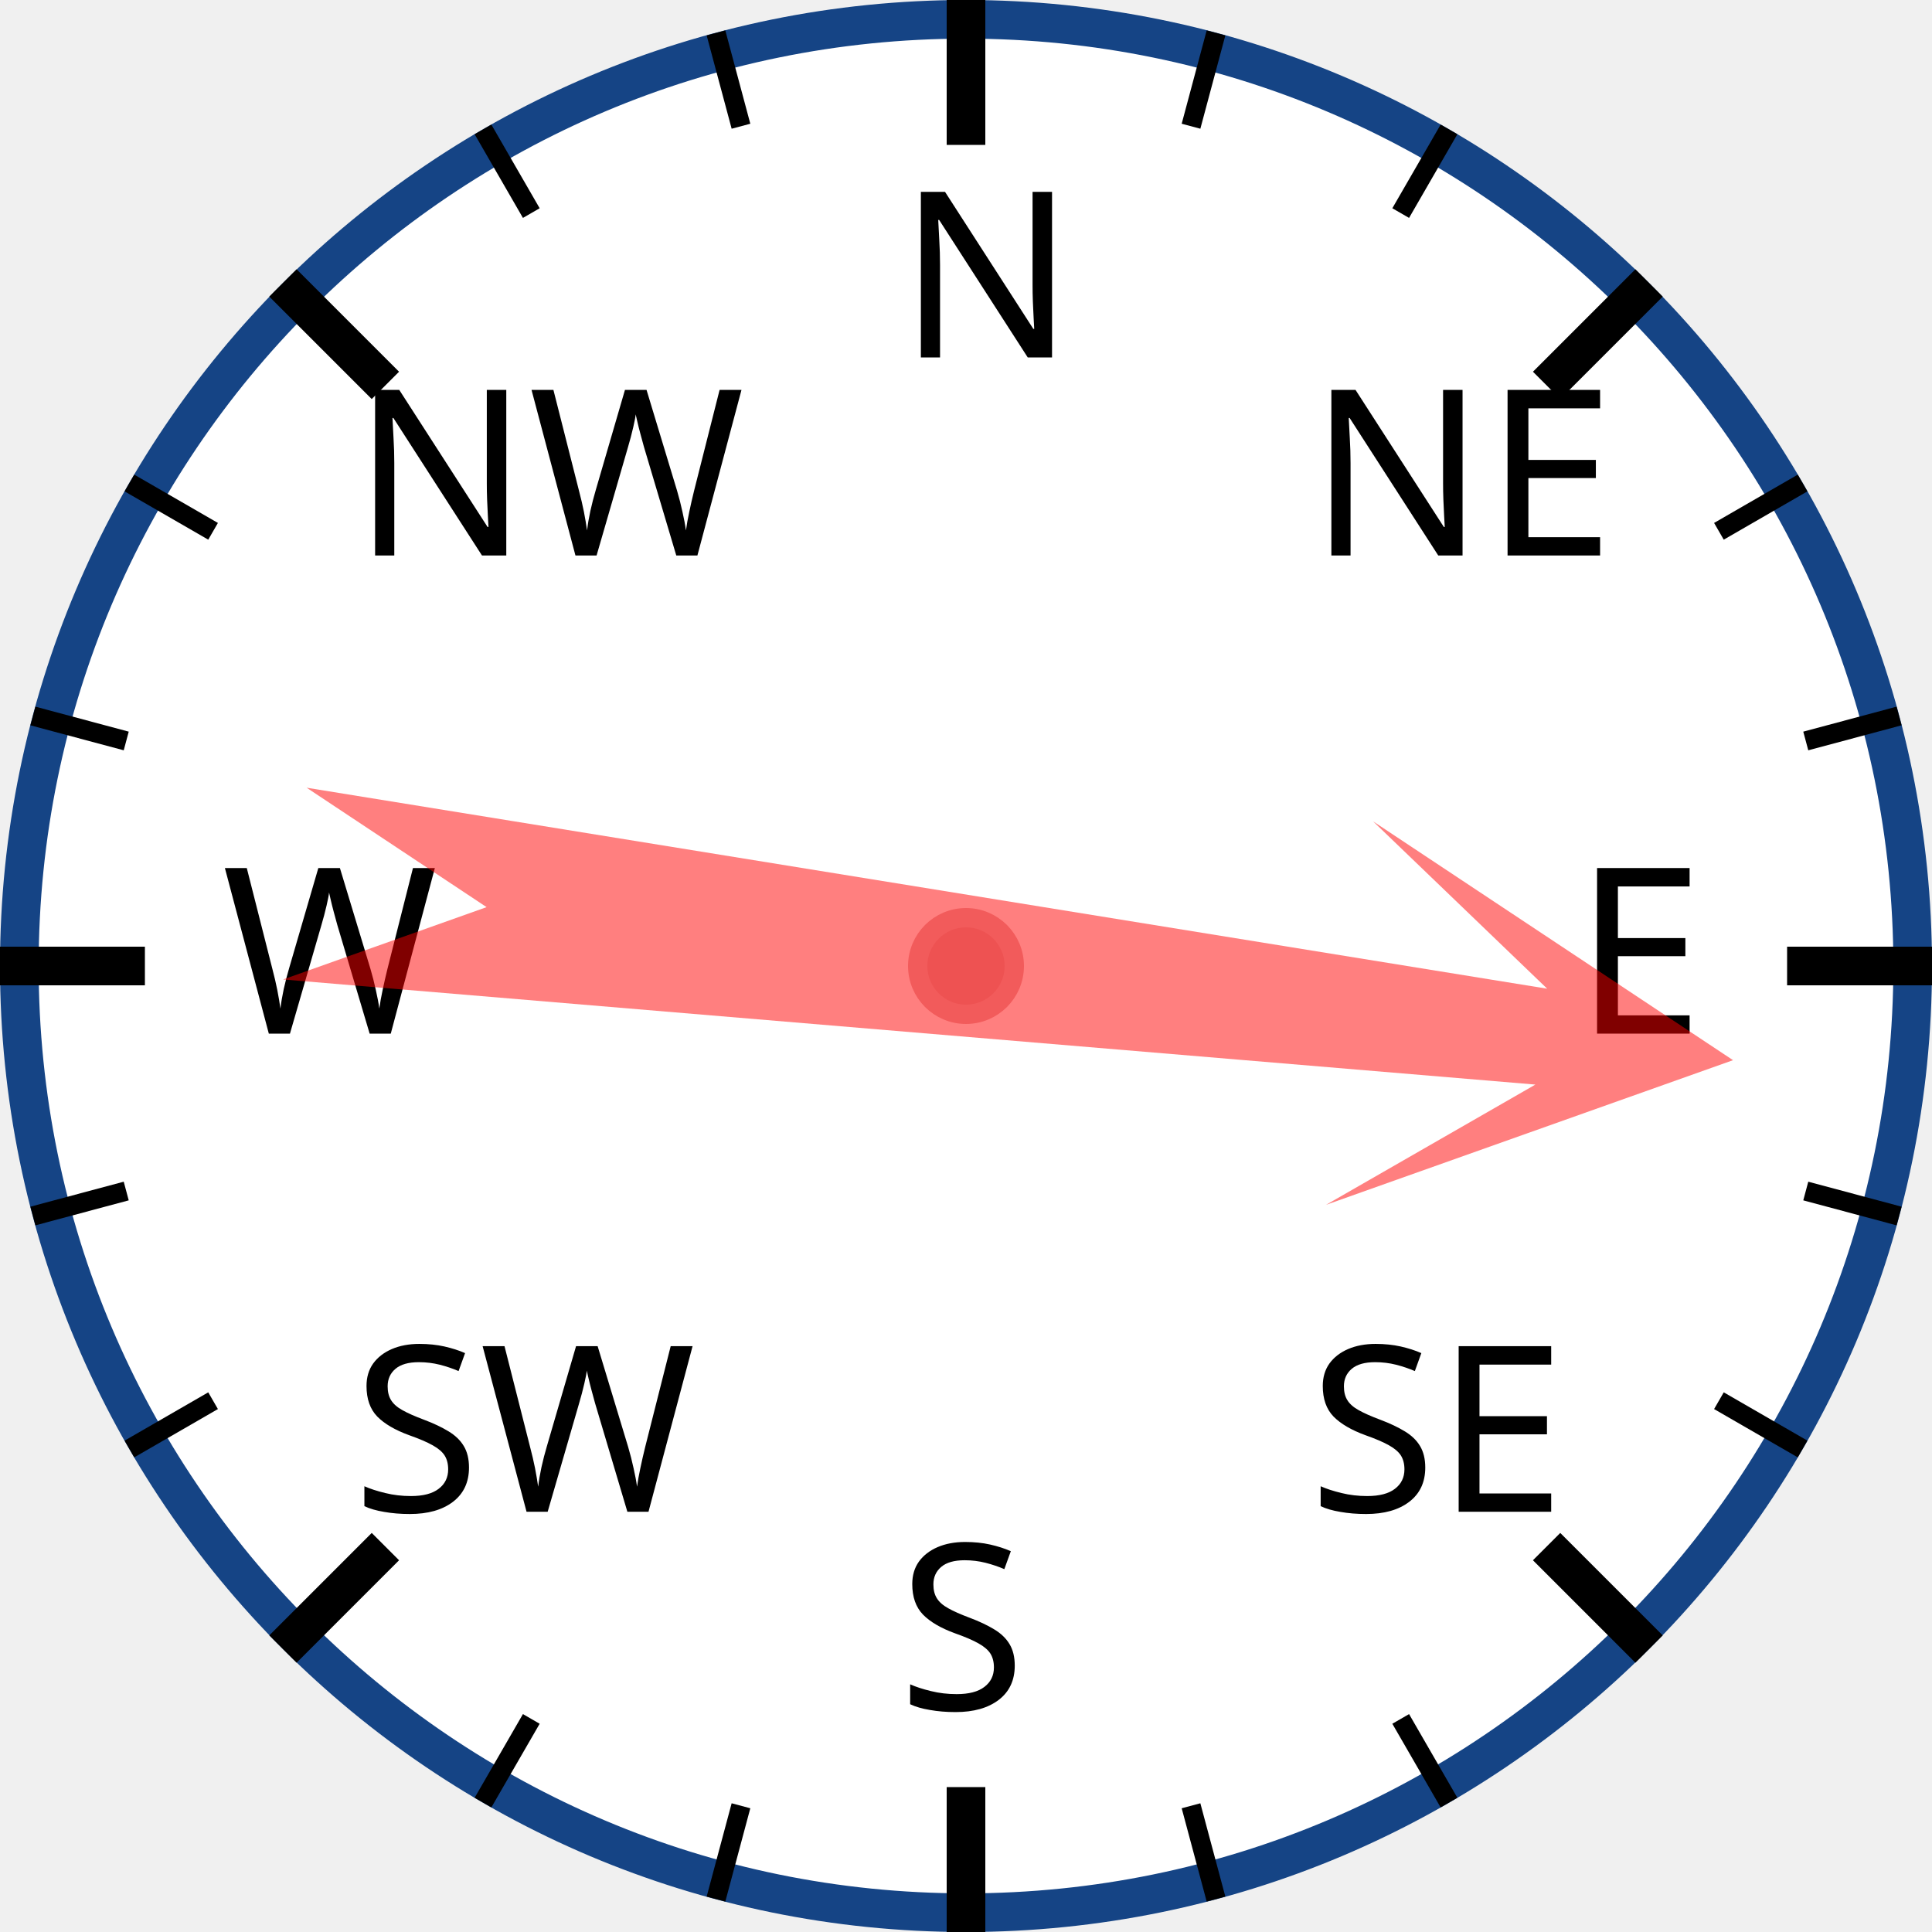
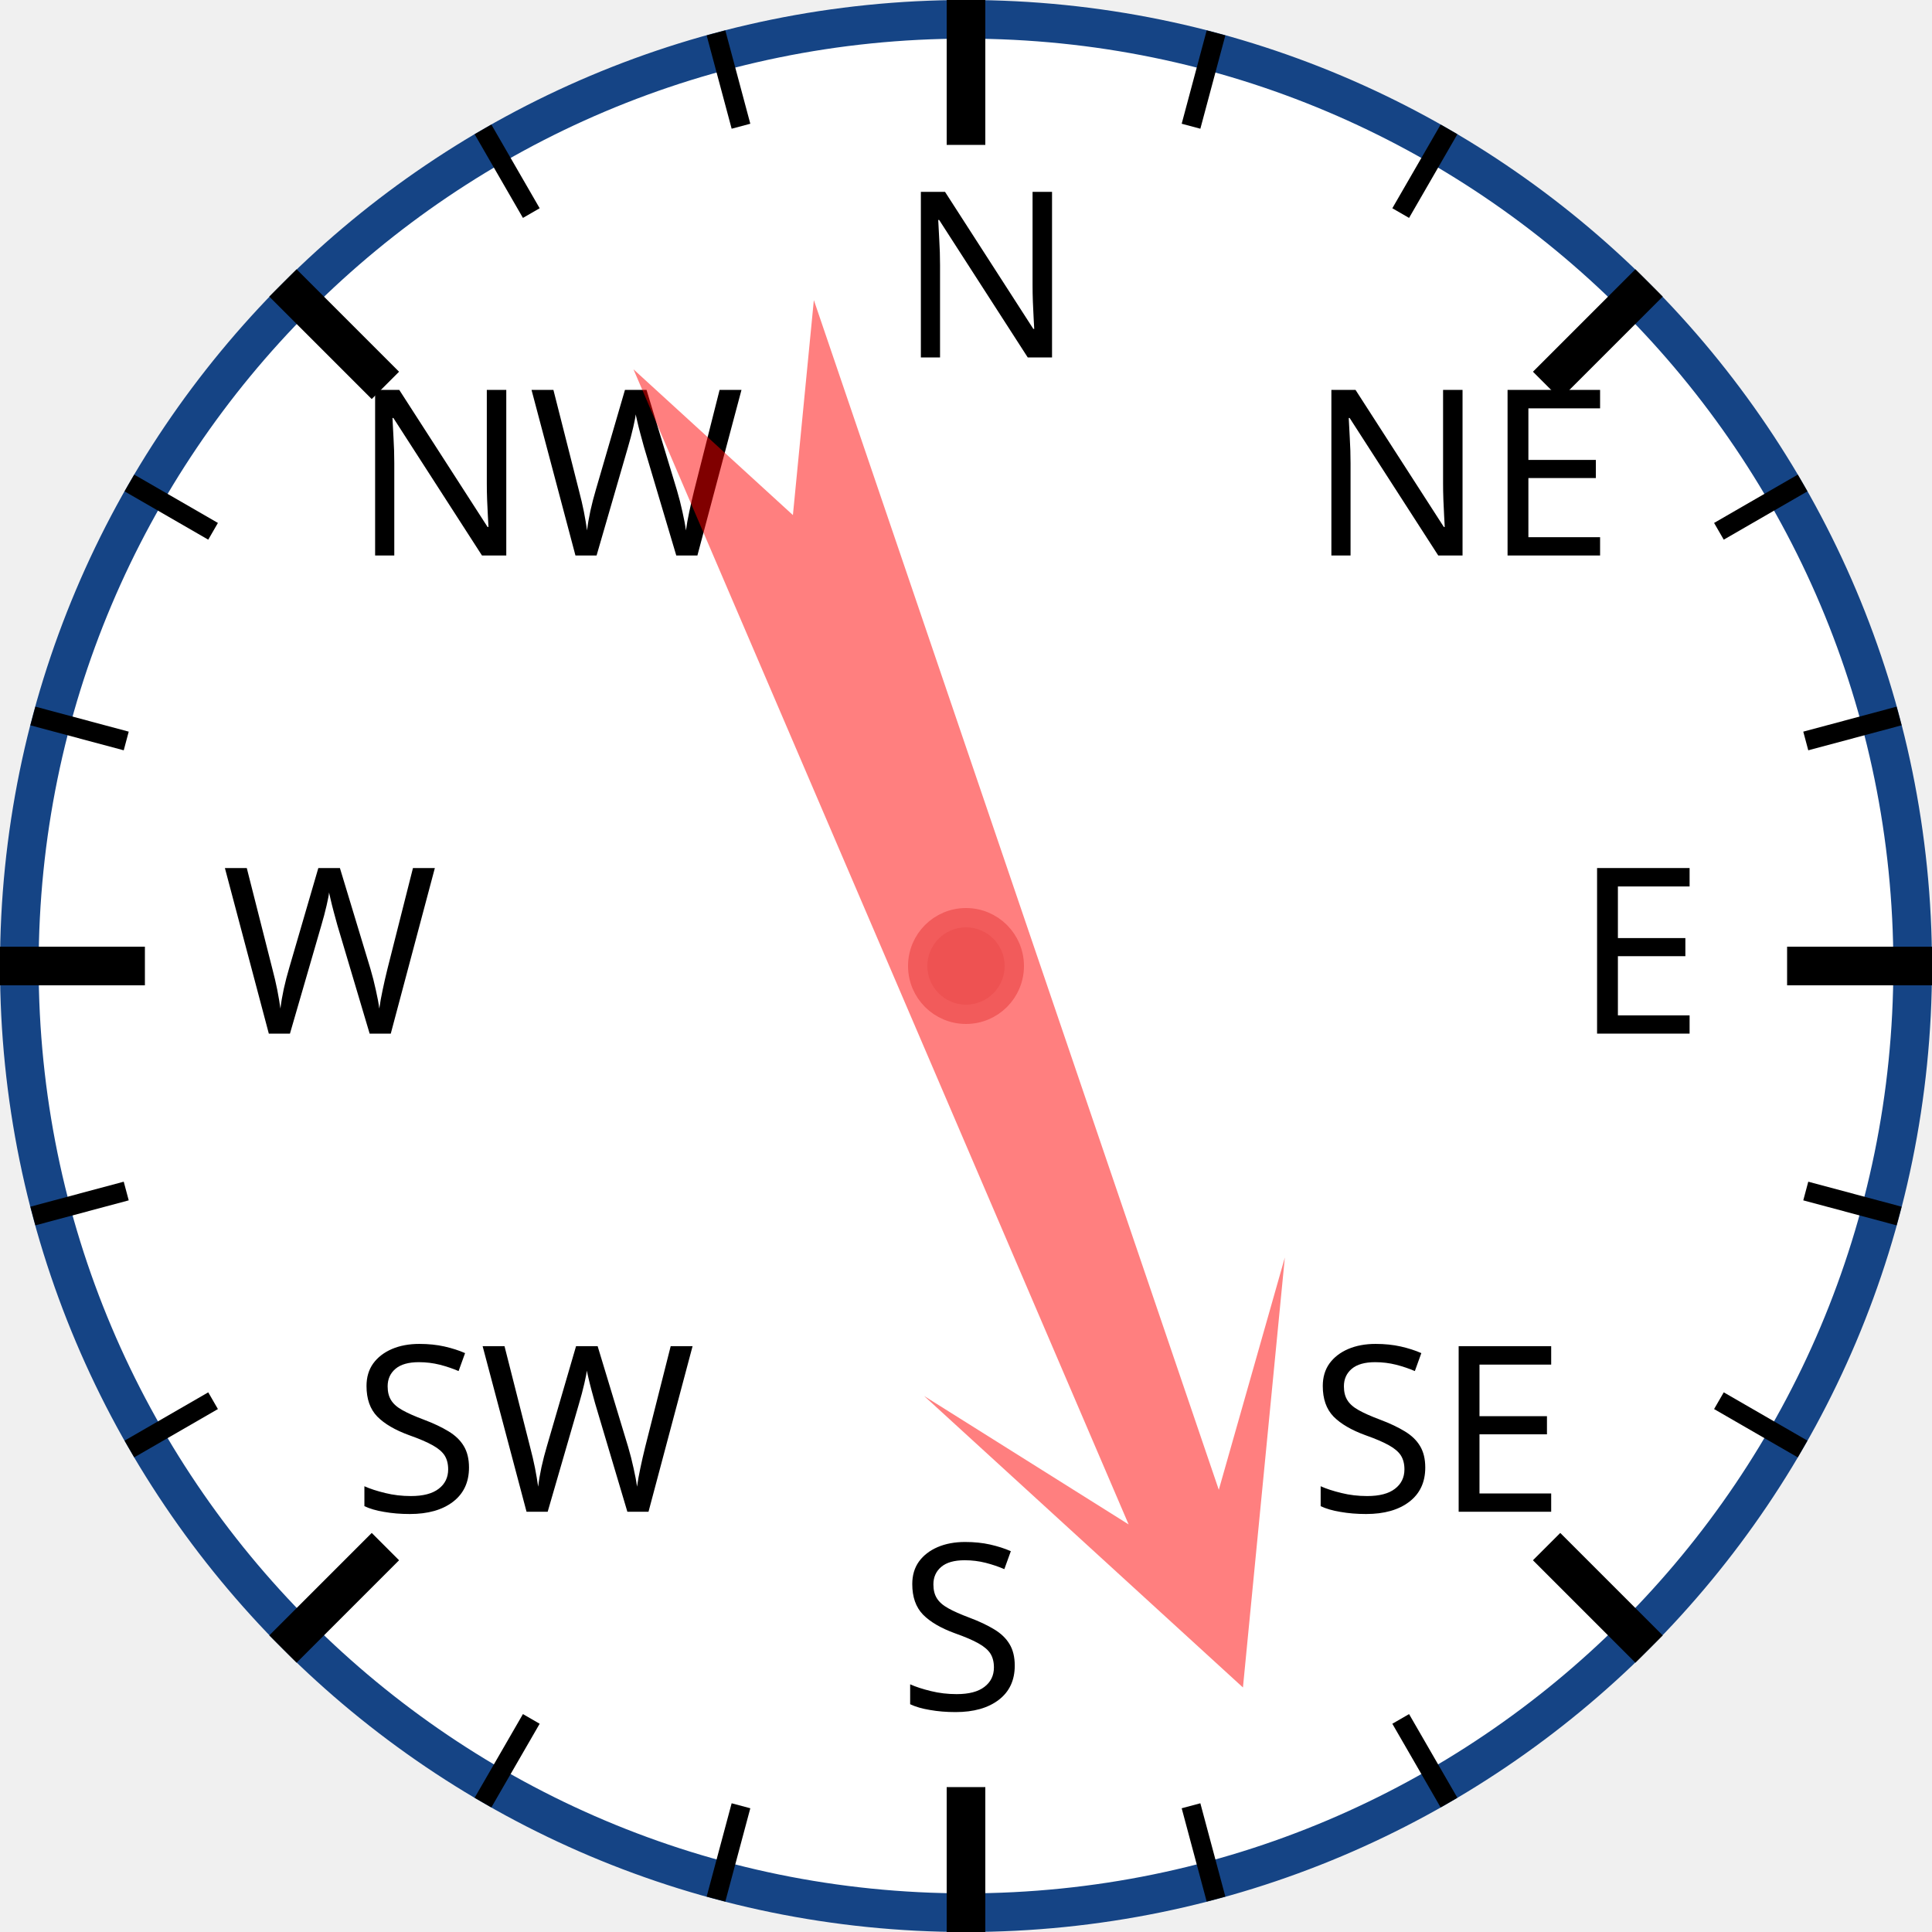
<svg xmlns="http://www.w3.org/2000/svg" width="120px" height="120px" viewBox="0 0 200 200">
  <circle cx="100" cy="100" r="98" style="fill: white; stroke: #154485; stroke-width: 4;" />
  <text x="93.0" y="37.0" style="font-family: sans-serif; font-size: 18pt;">N</text>
  <line x1="100.0" y1="0.0" x2="100.0" y2="15.0" style="stroke: black; stroke-width: 4;" />
  <line x1="74.118" y1="3.407" x2="76.706" y2="13.067" style="stroke: black; stroke-width: 2;" />
  <line x1="50" y1="13.397" x2="55" y2="22.058" style="stroke: black; stroke-width: 2;" />
  <text x="36.503" y="57.503" style="font-family: sans-serif; font-size: 18pt;">NW</text>
  <line x1="29.289" y1="29.289" x2="39.896" y2="39.896" style="stroke: black; stroke-width: 4;" />
  <line x1="13.397" y1="50" x2="22.058" y2="55" style="stroke: black; stroke-width: 2;" />
  <line x1="3.407" y1="74.118" x2="13.067" y2="76.706" style="stroke: black; stroke-width: 2;" />
  <text x="23.0" y="107.0" style="font-family: sans-serif; font-size: 18pt;">W</text>
  <line x1="0.0" y1="100.0" x2="15.0" y2="100.0" style="stroke: black; stroke-width: 4;" />
  <line x1="3.407" y1="125.882" x2="13.067" y2="123.294" style="stroke: black; stroke-width: 2;" />
  <line x1="13.397" y1="150" x2="22.058" y2="145" style="stroke: black; stroke-width: 2;" />
  <text x="36.503" y="156.497" style="font-family: sans-serif; font-size: 18pt;">SW</text>
  <line x1="29.289" y1="170.711" x2="39.896" y2="160.104" style="stroke: black; stroke-width: 4;" />
  <line x1="50" y1="186.603" x2="55" y2="177.942" style="stroke: black; stroke-width: 2;" />
  <line x1="74.118" y1="196.593" x2="76.706" y2="186.933" style="stroke: black; stroke-width: 2;" />
  <text x="93" y="177.0" style="font-family: sans-serif; font-size: 18pt;">S</text>
  <line x1="100" y1="200.0" x2="100" y2="185.0" style="stroke: black; stroke-width: 4;" />
  <line x1="125.882" y1="196.593" x2="123.294" y2="186.933" style="stroke: black; stroke-width: 2;" />
  <line x1="150.0" y1="186.603" x2="145.0" y2="177.942" style="stroke: black; stroke-width: 2;" />
  <text x="135.497" y="156.497" style="font-family: sans-serif; font-size: 18pt;">SE</text>
  <line x1="170.711" y1="170.711" x2="160.104" y2="160.104" style="stroke: black; stroke-width: 4;" />
  <line x1="186.603" y1="150" x2="177.942" y2="145" style="stroke: black; stroke-width: 2;" />
  <line x1="196.593" y1="125.882" x2="186.933" y2="123.294" style="stroke: black; stroke-width: 2;" />
  <text x="163.0" y="107" style="font-family: sans-serif; font-size: 18pt;">E</text>
  <line x1="200.0" y1="100" x2="185.0" y2="100" style="stroke: black; stroke-width: 4;" />
  <line x1="196.593" y1="74.118" x2="186.933" y2="76.706" style="stroke: black; stroke-width: 2;" />
  <line x1="186.603" y1="50" x2="177.942" y2="55" style="stroke: black; stroke-width: 2;" />
  <text x="135.497" y="57.503" style="font-family: sans-serif; font-size: 18pt;">NE</text>
  <line x1="170.711" y1="29.289" x2="160.104" y2="39.896" style="stroke: black; stroke-width: 4;" />
  <line x1="150" y1="13.397" x2="145" y2="22.058" style="stroke: black; stroke-width: 2;" />
  <line x1="125.882" y1="3.407" x2="123.294" y2="13.067" style="stroke: black; stroke-width: 2;" />
-   <polygon points="100 20 120 60 105 40 110 170 100 150 90 170 95 40 80 60" style="fill: red; fill-opacity: 0.5;" transform="rotate(97,100,100)" />
+   <polygon points="100 20 120 60 105 40 110 170 100 150 90 170 95 40 80 60" style="fill: red; fill-opacity: 0.5;" transform="rotate(159,100,100)" />
  <circle cx="100" cy="100" r="5" style="fill: #EE5252; stroke: #F25B5B; stroke-width: 2;" />
</svg>
